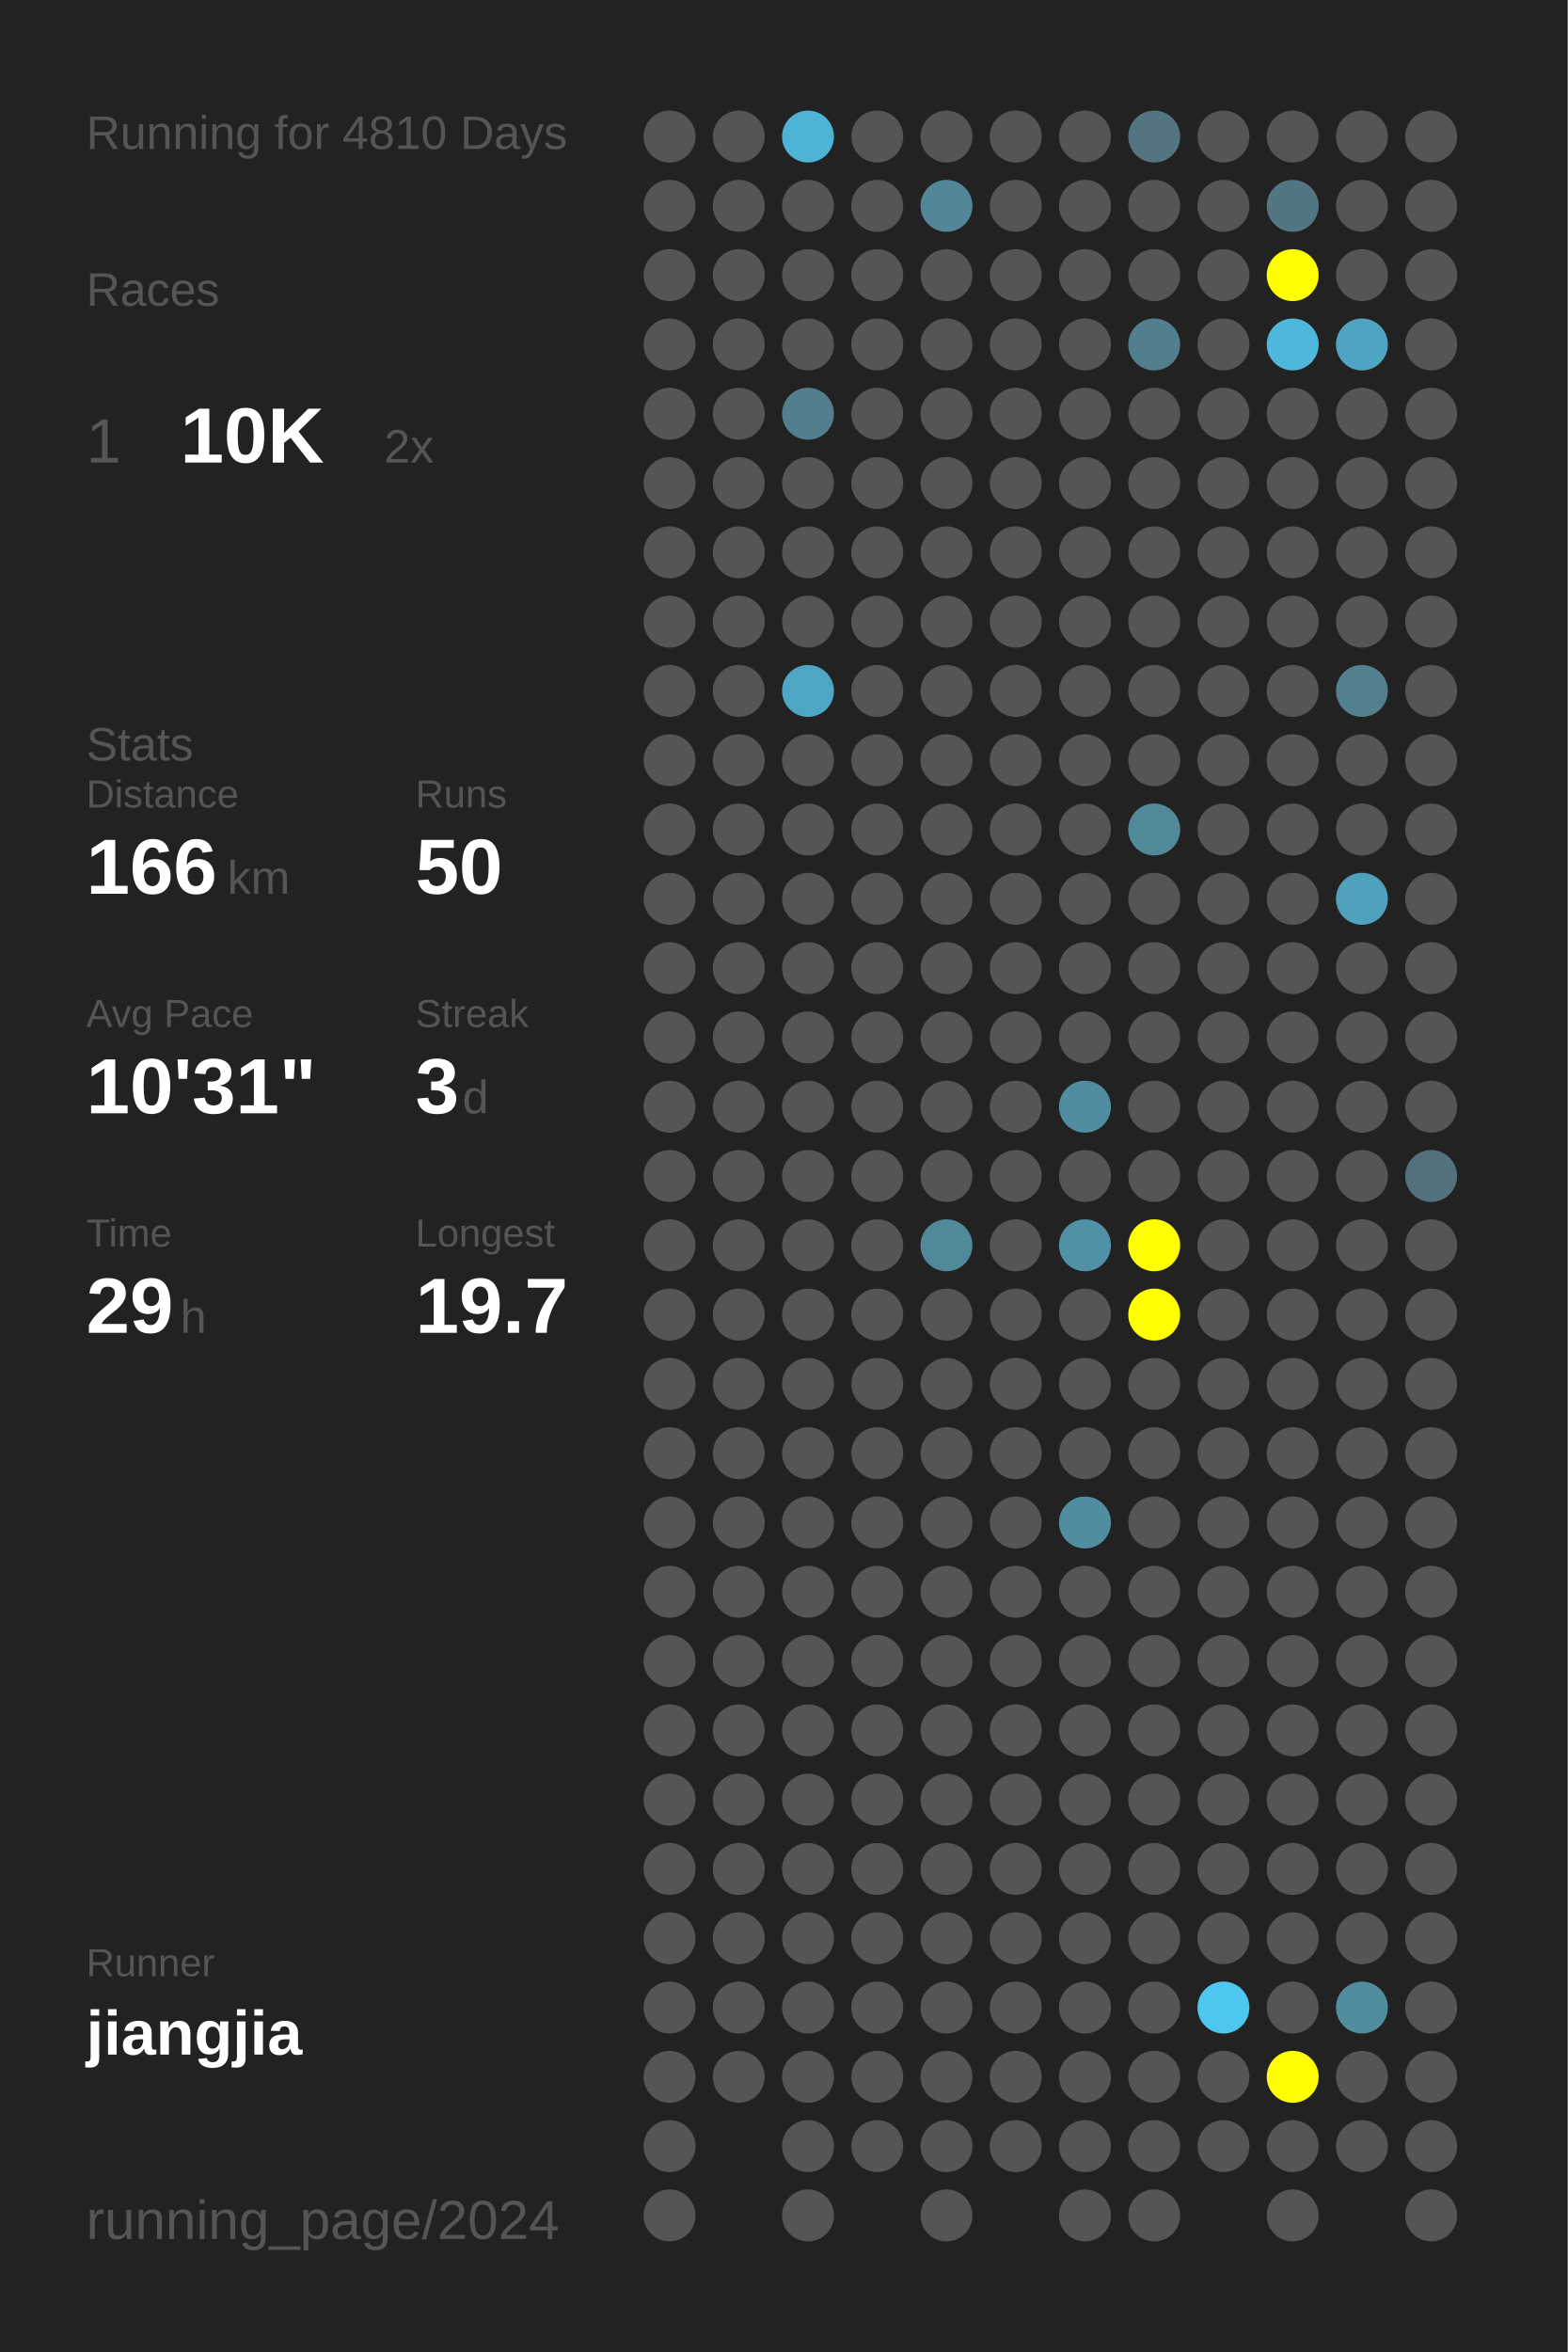
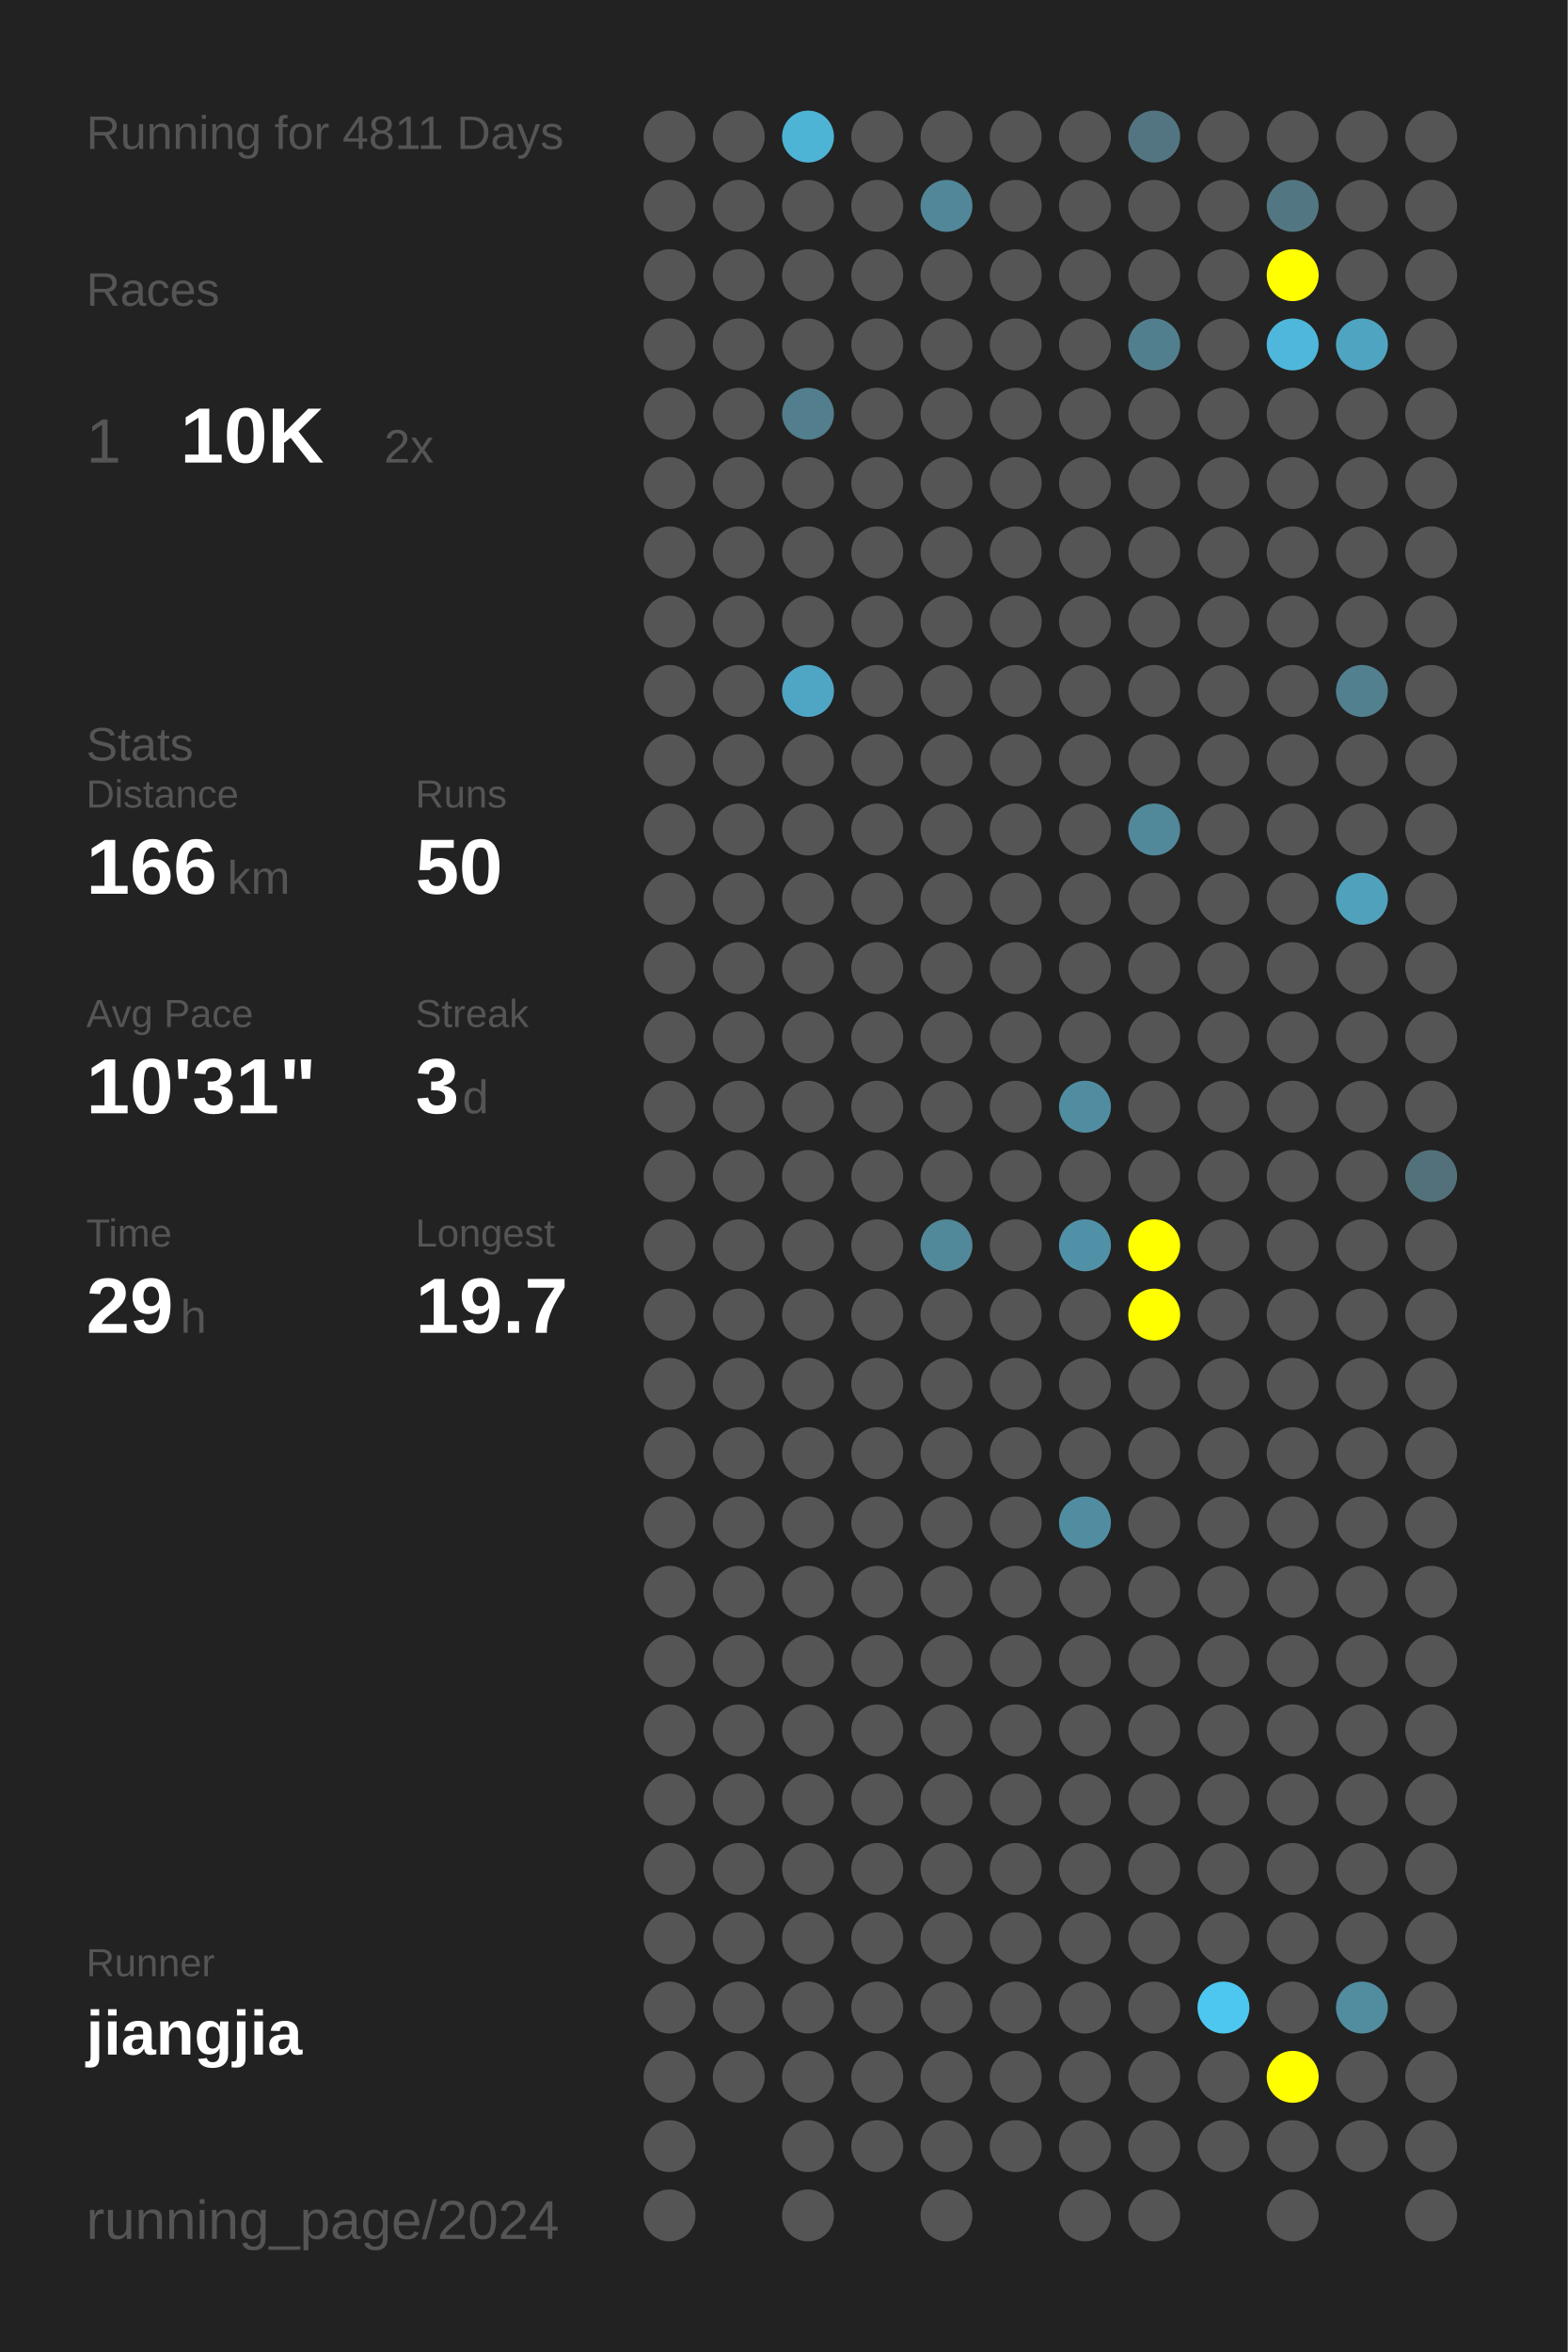
<svg xmlns="http://www.w3.org/2000/svg" baseProfile="full" height="300mm" version="1.1" viewBox="0,0,200,300" width="200mm">
  <defs />
  <rect fill="#222222" height="300" width="200" x="0" y="0" />
-   <text fill="#555555" style="font-size:6px; font-family:Arial;" x="11" y="19">Running for 4810 Days</text>
+   <text fill="#555555" style="font-size:6px; font-family:Arial;" x="11" y="19">Running for 4811 Days</text>
  <text fill="#555555" style="font-size:6px; font-family:Arial;" x="11" y="39">Races</text>
  <text fill="#555555" style="font-size:8px; font-family:Arial;" x="11" y="59">1</text>
  <text fill="#FFFFFF" style="font-size:10px; font-family:Arial; font-weight:bold;" x="23" y="59">10K</text>
  <text fill="#555555" style="font-size:6px; font-family:Arial;" x="49" y="59">2x</text>
  <text fill="#555555" style="font-size:6px; font-family:Arial;" x="11" y="97">Stats</text>
  <text fill="#555555" style="font-size:5px; font-family:Arial;" x="11" y="103">Distance</text>
  <text fill="#FFFFFF" style="font-size:10px; font-family:Arial; font-weight:bold;" x="11" y="114">166</text>
  <text fill="#555555" style="font-size:6px; font-family:Arial;" x="29" y="114">km</text>
  <text fill="#555555" style="font-size:5px; font-family:Arial;" x="53" y="103">Runs</text>
  <text fill="#FFFFFF" style="font-size:10px; font-family:Arial; font-weight:bold;" x="53" y="114">50</text>
  <text fill="#555555" style="font-size:5px; font-family:Arial;" x="11" y="131">Avg Pace</text>
  <text fill="#FFFFFF" style="font-size:10px; font-family:Arial; font-weight:bold;" x="11" y="142">10'31"</text>
  <text fill="#555555" style="font-size:5px; font-family:Arial;" x="53" y="131">Streak</text>
  <text fill="#FFFFFF" style="font-size:10px; font-family:Arial; font-weight:bold;" x="53" y="142">3</text>
  <text fill="#555555" style="font-size:6px; font-family:Arial;" x="59" y="142">d</text>
  <text fill="#555555" style="font-size:5px; font-family:Arial;" x="11" y="159">Time</text>
  <text fill="#FFFFFF" style="font-size:10px; font-family:Arial; font-weight:bold;" x="11" y="170">29</text>
  <text fill="#555555" style="font-size:6px; font-family:Arial;" x="23" y="170">h</text>
  <text fill="#555555" style="font-size:5px; font-family:Arial;" x="53" y="159">Longest</text>
  <text fill="#FFFFFF" style="font-size:10px; font-family:Arial; font-weight:bold;" x="53" y="170">19.7</text>
  <text fill="#555555" style="font-size:5px; font-family:Arial;" x="11" y="252.065">Runner</text>
  <text fill="#FFFFFF" style="font-size:8px; font-family:Arial; font-weight:bold;" x="11" y="262.065">jiangjia</text>
  <text fill="#555555" style="font-size:7px; font-family:Arial;" x="11" y="285.581">running_page/2024</text>
  <circle cx="85.417" cy="17.419" fill="#555555" r="3.312" />
  <circle cx="85.417" cy="26.258" fill="#555555" r="3.312" />
  <circle cx="85.417" cy="35.097" fill="#555555" r="3.312" />
  <circle cx="85.417" cy="43.935" fill="#555555" r="3.312" />
  <circle cx="85.417" cy="52.774" fill="#555555" r="3.312" />
  <circle cx="85.417" cy="61.613" fill="#555555" r="3.312" />
  <circle cx="85.417" cy="70.452" fill="#555555" r="3.312" />
  <circle cx="85.417" cy="79.29" fill="#555555" r="3.312" />
  <circle cx="85.417" cy="88.129" fill="#555555" r="3.312" />
  <circle cx="85.417" cy="96.968" fill="#555555" r="3.312" />
  <circle cx="85.417" cy="105.806" fill="#555555" r="3.312" />
  <circle cx="85.417" cy="114.645" fill="#555555" r="3.312" />
  <circle cx="85.417" cy="123.484" fill="#555555" r="3.312" />
  <circle cx="85.417" cy="132.323" fill="#555555" r="3.312" />
  <circle cx="85.417" cy="141.161" fill="#555555" r="3.312" />
  <circle cx="85.417" cy="150" fill="#555555" r="3.312" />
  <circle cx="85.417" cy="158.839" fill="#555555" r="3.312" />
  <circle cx="85.417" cy="167.677" fill="#555555" r="3.312" />
  <circle cx="85.417" cy="176.516" fill="#555555" r="3.312" />
  <circle cx="85.417" cy="185.355" fill="#555555" r="3.312" />
  <circle cx="85.417" cy="194.194" fill="#555555" r="3.312" />
  <circle cx="85.417" cy="203.032" fill="#555555" r="3.312" />
  <circle cx="85.417" cy="211.871" fill="#555555" r="3.312" />
  <circle cx="85.417" cy="220.71" fill="#555555" r="3.312" />
  <circle cx="85.417" cy="229.548" fill="#555555" r="3.312" />
  <circle cx="85.417" cy="238.387" fill="#555555" r="3.312" />
  <circle cx="85.417" cy="247.226" fill="#555555" r="3.312" />
  <circle cx="85.417" cy="256.065" fill="#555555" r="3.312" />
  <circle cx="85.417" cy="264.903" fill="#555555" r="3.312" />
  <circle cx="85.417" cy="273.742" fill="#555555" r="3.312" />
  <circle cx="85.417" cy="282.581" fill="#555555" r="3.312" />
  <circle cx="94.25" cy="17.419" fill="#555555" r="3.312" />
  <circle cx="94.25" cy="26.258" fill="#555555" r="3.312" />
  <circle cx="94.25" cy="35.097" fill="#555555" r="3.312" />
  <circle cx="94.25" cy="43.935" fill="#555555" r="3.312" />
  <circle cx="94.25" cy="52.774" fill="#555555" r="3.312" />
  <circle cx="94.25" cy="61.613" fill="#555555" r="3.312" />
  <circle cx="94.25" cy="70.452" fill="#555555" r="3.312" />
  <circle cx="94.25" cy="79.29" fill="#555555" r="3.312" />
  <circle cx="94.25" cy="88.129" fill="#555555" r="3.312" />
  <circle cx="94.25" cy="96.968" fill="#555555" r="3.312" />
  <circle cx="94.25" cy="105.806" fill="#555555" r="3.312" />
  <circle cx="94.25" cy="114.645" fill="#555555" r="3.312" />
  <circle cx="94.25" cy="123.484" fill="#555555" r="3.312" />
  <circle cx="94.25" cy="132.323" fill="#555555" r="3.312" />
  <circle cx="94.25" cy="141.161" fill="#555555" r="3.312" />
  <circle cx="94.25" cy="150" fill="#555555" r="3.312" />
  <circle cx="94.25" cy="158.839" fill="#555555" r="3.312" />
  <circle cx="94.25" cy="167.677" fill="#555555" r="3.312" />
  <circle cx="94.25" cy="176.516" fill="#555555" r="3.312" />
  <circle cx="94.25" cy="185.355" fill="#555555" r="3.312" />
  <circle cx="94.25" cy="194.194" fill="#555555" r="3.312" />
  <circle cx="94.25" cy="203.032" fill="#555555" r="3.312" />
  <circle cx="94.25" cy="211.871" fill="#555555" r="3.312" />
  <circle cx="94.25" cy="220.71" fill="#555555" r="3.312" />
  <circle cx="94.25" cy="229.548" fill="#555555" r="3.312" />
  <circle cx="94.25" cy="238.387" fill="#555555" r="3.312" />
  <circle cx="94.25" cy="247.226" fill="#555555" r="3.312" />
  <circle cx="94.25" cy="256.065" fill="#555555" r="3.312" />
  <circle cx="94.25" cy="264.903" fill="#555555" r="3.312" />
  <circle cx="103.083" cy="17.419" fill="#4eb4d6" r="3.312" />
  <circle cx="103.083" cy="26.258" fill="#555555" r="3.312" />
  <circle cx="103.083" cy="35.097" fill="#555555" r="3.312" />
  <circle cx="103.083" cy="43.935" fill="#555555" r="3.312" />
  <circle cx="103.083" cy="52.774" fill="#527e8d" r="3.312" />
  <circle cx="103.083" cy="61.613" fill="#555555" r="3.312" />
  <circle cx="103.083" cy="70.452" fill="#555555" r="3.312" />
  <circle cx="103.083" cy="79.29" fill="#555555" r="3.312" />
  <circle cx="103.083" cy="88.129" fill="#4fa6c4" r="3.312" />
  <circle cx="103.083" cy="96.968" fill="#555555" r="3.312" />
  <circle cx="103.083" cy="105.806" fill="#555555" r="3.312" />
  <circle cx="103.083" cy="114.645" fill="#555555" r="3.312" />
  <circle cx="103.083" cy="123.484" fill="#555555" r="3.312" />
  <circle cx="103.083" cy="132.323" fill="#555555" r="3.312" />
  <circle cx="103.083" cy="141.161" fill="#555555" r="3.312" />
  <circle cx="103.083" cy="150" fill="#555555" r="3.312" />
  <circle cx="103.083" cy="158.839" fill="#555555" r="3.312" />
  <circle cx="103.083" cy="167.677" fill="#555555" r="3.312" />
  <circle cx="103.083" cy="176.516" fill="#555555" r="3.312" />
  <circle cx="103.083" cy="185.355" fill="#555555" r="3.312" />
  <circle cx="103.083" cy="194.194" fill="#555555" r="3.312" />
  <circle cx="103.083" cy="203.032" fill="#555555" r="3.312" />
  <circle cx="103.083" cy="211.871" fill="#555555" r="3.312" />
  <circle cx="103.083" cy="220.71" fill="#555555" r="3.312" />
  <circle cx="103.083" cy="229.548" fill="#555555" r="3.312" />
  <circle cx="103.083" cy="238.387" fill="#555555" r="3.312" />
  <circle cx="103.083" cy="247.226" fill="#555555" r="3.312" />
  <circle cx="103.083" cy="256.065" fill="#555555" r="3.312" />
  <circle cx="103.083" cy="264.903" fill="#555555" r="3.312" />
  <circle cx="103.083" cy="273.742" fill="#555555" r="3.312" />
  <circle cx="103.083" cy="282.581" fill="#555555" r="3.312" />
  <circle cx="111.917" cy="17.419" fill="#555555" r="3.312" />
  <circle cx="111.917" cy="26.258" fill="#555555" r="3.312" />
  <circle cx="111.917" cy="35.097" fill="#555555" r="3.312" />
  <circle cx="111.917" cy="43.935" fill="#555555" r="3.312" />
  <circle cx="111.917" cy="52.774" fill="#555555" r="3.312" />
  <circle cx="111.917" cy="61.613" fill="#555555" r="3.312" />
  <circle cx="111.917" cy="70.452" fill="#555555" r="3.312" />
  <circle cx="111.917" cy="79.29" fill="#555555" r="3.312" />
  <circle cx="111.917" cy="88.129" fill="#555555" r="3.312" />
  <circle cx="111.917" cy="96.968" fill="#555555" r="3.312" />
  <circle cx="111.917" cy="105.806" fill="#555555" r="3.312" />
  <circle cx="111.917" cy="114.645" fill="#555555" r="3.312" />
  <circle cx="111.917" cy="123.484" fill="#555555" r="3.312" />
  <circle cx="111.917" cy="132.323" fill="#555555" r="3.312" />
  <circle cx="111.917" cy="141.161" fill="#555555" r="3.312" />
  <circle cx="111.917" cy="150" fill="#555555" r="3.312" />
  <circle cx="111.917" cy="158.839" fill="#555555" r="3.312" />
  <circle cx="111.917" cy="167.677" fill="#555555" r="3.312" />
  <circle cx="111.917" cy="176.516" fill="#555555" r="3.312" />
  <circle cx="111.917" cy="185.355" fill="#555555" r="3.312" />
  <circle cx="111.917" cy="194.194" fill="#555555" r="3.312" />
  <circle cx="111.917" cy="203.032" fill="#555555" r="3.312" />
  <circle cx="111.917" cy="211.871" fill="#555555" r="3.312" />
  <circle cx="111.917" cy="220.71" fill="#555555" r="3.312" />
  <circle cx="111.917" cy="229.548" fill="#555555" r="3.312" />
  <circle cx="111.917" cy="238.387" fill="#555555" r="3.312" />
  <circle cx="111.917" cy="247.226" fill="#555555" r="3.312" />
  <circle cx="111.917" cy="256.065" fill="#555555" r="3.312" />
  <circle cx="111.917" cy="264.903" fill="#555555" r="3.312" />
  <circle cx="111.917" cy="273.742" fill="#555555" r="3.312" />
  <circle cx="120.75" cy="17.419" fill="#555555" r="3.312" />
  <circle cx="120.75" cy="26.258" fill="#518799" r="3.312" />
  <circle cx="120.75" cy="35.097" fill="#555555" r="3.312" />
  <circle cx="120.75" cy="43.935" fill="#555555" r="3.312" />
  <circle cx="120.75" cy="52.774" fill="#555555" r="3.312" />
  <circle cx="120.75" cy="61.613" fill="#555555" r="3.312" />
  <circle cx="120.75" cy="70.452" fill="#555555" r="3.312" />
  <circle cx="120.75" cy="79.29" fill="#555555" r="3.312" />
  <circle cx="120.75" cy="88.129" fill="#555555" r="3.312" />
  <circle cx="120.75" cy="96.968" fill="#555555" r="3.312" />
  <circle cx="120.75" cy="105.806" fill="#555555" r="3.312" />
  <circle cx="120.75" cy="114.645" fill="#555555" r="3.312" />
  <circle cx="120.75" cy="123.484" fill="#555555" r="3.312" />
  <circle cx="120.75" cy="132.323" fill="#555555" r="3.312" />
  <circle cx="120.75" cy="141.161" fill="#555555" r="3.312" />
  <circle cx="120.75" cy="150" fill="#555555" r="3.312" />
  <circle cx="120.75" cy="158.839" fill="#51889a" r="3.312" />
  <circle cx="120.75" cy="167.677" fill="#555555" r="3.312" />
  <circle cx="120.75" cy="176.516" fill="#555555" r="3.312" />
  <circle cx="120.75" cy="185.355" fill="#555555" r="3.312" />
  <circle cx="120.75" cy="194.194" fill="#555555" r="3.312" />
  <circle cx="120.75" cy="203.032" fill="#555555" r="3.312" />
  <circle cx="120.75" cy="211.871" fill="#555555" r="3.312" />
  <circle cx="120.75" cy="220.71" fill="#555555" r="3.312" />
  <circle cx="120.75" cy="229.548" fill="#555555" r="3.312" />
  <circle cx="120.75" cy="238.387" fill="#555555" r="3.312" />
  <circle cx="120.75" cy="247.226" fill="#555555" r="3.312" />
  <circle cx="120.75" cy="256.065" fill="#555555" r="3.312" />
  <circle cx="120.75" cy="264.903" fill="#555555" r="3.312" />
  <circle cx="120.75" cy="273.742" fill="#555555" r="3.312" />
  <circle cx="120.75" cy="282.581" fill="#555555" r="3.312" />
  <circle cx="129.583" cy="17.419" fill="#555555" r="3.312" />
  <circle cx="129.583" cy="26.258" fill="#555555" r="3.312" />
  <circle cx="129.583" cy="35.097" fill="#555555" r="3.312" />
  <circle cx="129.583" cy="43.935" fill="#555555" r="3.312" />
  <circle cx="129.583" cy="52.774" fill="#555555" r="3.312" />
  <circle cx="129.583" cy="61.613" fill="#555555" r="3.312" />
  <circle cx="129.583" cy="70.452" fill="#555555" r="3.312" />
  <circle cx="129.583" cy="79.29" fill="#555555" r="3.312" />
  <circle cx="129.583" cy="88.129" fill="#555555" r="3.312" />
  <circle cx="129.583" cy="96.968" fill="#555555" r="3.312" />
  <circle cx="129.583" cy="105.806" fill="#555555" r="3.312" />
  <circle cx="129.583" cy="114.645" fill="#555555" r="3.312" />
  <circle cx="129.583" cy="123.484" fill="#555555" r="3.312" />
  <circle cx="129.583" cy="132.323" fill="#555555" r="3.312" />
  <circle cx="129.583" cy="141.161" fill="#555555" r="3.312" />
  <circle cx="129.583" cy="150" fill="#555555" r="3.312" />
  <circle cx="129.583" cy="158.839" fill="#555555" r="3.312" />
  <circle cx="129.583" cy="167.677" fill="#555555" r="3.312" />
  <circle cx="129.583" cy="176.516" fill="#555555" r="3.312" />
  <circle cx="129.583" cy="185.355" fill="#555555" r="3.312" />
  <circle cx="129.583" cy="194.194" fill="#555555" r="3.312" />
  <circle cx="129.583" cy="203.032" fill="#555555" r="3.312" />
  <circle cx="129.583" cy="211.871" fill="#555555" r="3.312" />
  <circle cx="129.583" cy="220.71" fill="#555555" r="3.312" />
  <circle cx="129.583" cy="229.548" fill="#555555" r="3.312" />
  <circle cx="129.583" cy="238.387" fill="#555555" r="3.312" />
  <circle cx="129.583" cy="247.226" fill="#555555" r="3.312" />
  <circle cx="129.583" cy="256.065" fill="#555555" r="3.312" />
  <circle cx="129.583" cy="264.903" fill="#555555" r="3.312" />
  <circle cx="129.583" cy="273.742" fill="#555555" r="3.312" />
  <circle cx="138.417" cy="17.419" fill="#555555" r="3.312" />
  <circle cx="138.417" cy="26.258" fill="#555555" r="3.312" />
  <circle cx="138.417" cy="35.097" fill="#555555" r="3.312" />
  <circle cx="138.417" cy="43.935" fill="#555555" r="3.312" />
  <circle cx="138.417" cy="52.774" fill="#555555" r="3.312" />
  <circle cx="138.417" cy="61.613" fill="#555555" r="3.312" />
  <circle cx="138.417" cy="70.452" fill="#555555" r="3.312" />
  <circle cx="138.417" cy="79.29" fill="#555555" r="3.312" />
  <circle cx="138.417" cy="88.129" fill="#555555" r="3.312" />
  <circle cx="138.417" cy="96.968" fill="#555555" r="3.312" />
  <circle cx="138.417" cy="105.806" fill="#555555" r="3.312" />
  <circle cx="138.417" cy="114.645" fill="#555555" r="3.312" />
  <circle cx="138.417" cy="123.484" fill="#555555" r="3.312" />
  <circle cx="138.417" cy="132.323" fill="#555555" r="3.312" />
  <circle cx="138.417" cy="141.161" fill="#518da1" r="3.312" />
  <circle cx="138.417" cy="150" fill="#555555" r="3.312" />
  <circle cx="138.417" cy="158.839" fill="#5191a7" r="3.312" />
  <circle cx="138.417" cy="167.677" fill="#555555" r="3.312" />
  <circle cx="138.417" cy="176.516" fill="#555555" r="3.312" />
  <circle cx="138.417" cy="185.355" fill="#555555" r="3.312" />
  <circle cx="138.417" cy="194.194" fill="#518da1" r="3.312" />
  <circle cx="138.417" cy="203.032" fill="#555555" r="3.312" />
  <circle cx="138.417" cy="211.871" fill="#555555" r="3.312" />
  <circle cx="138.417" cy="220.71" fill="#555555" r="3.312" />
  <circle cx="138.417" cy="229.548" fill="#555555" r="3.312" />
  <circle cx="138.417" cy="238.387" fill="#555555" r="3.312" />
  <circle cx="138.417" cy="247.226" fill="#555555" r="3.312" />
  <circle cx="138.417" cy="256.065" fill="#555555" r="3.312" />
  <circle cx="138.417" cy="264.903" fill="#555555" r="3.312" />
  <circle cx="138.417" cy="273.742" fill="#555555" r="3.312" />
  <circle cx="138.417" cy="282.581" fill="#555555" r="3.312" />
  <circle cx="147.25" cy="17.419" fill="#527581" r="3.312" />
  <circle cx="147.25" cy="26.258" fill="#555555" r="3.312" />
  <circle cx="147.25" cy="35.097" fill="#555555" r="3.312" />
  <circle cx="147.25" cy="43.935" fill="#527f8e" r="3.312" />
  <circle cx="147.25" cy="52.774" fill="#555555" r="3.312" />
  <circle cx="147.25" cy="61.613" fill="#555555" r="3.312" />
  <circle cx="147.25" cy="70.452" fill="#555555" r="3.312" />
  <circle cx="147.25" cy="79.29" fill="#555555" r="3.312" />
  <circle cx="147.25" cy="88.129" fill="#555555" r="3.312" />
  <circle cx="147.25" cy="96.968" fill="#555555" r="3.312" />
  <circle cx="147.25" cy="105.806" fill="#51889a" r="3.312" />
  <circle cx="147.25" cy="114.645" fill="#555555" r="3.312" />
  <circle cx="147.25" cy="123.484" fill="#555555" r="3.312" />
  <circle cx="147.25" cy="132.323" fill="#555555" r="3.312" />
  <circle cx="147.25" cy="141.161" fill="#555555" r="3.312" />
  <circle cx="147.25" cy="150" fill="#555555" r="3.312" />
  <circle cx="147.25" cy="158.839" fill="#FFFF00" r="3.312" />
  <circle cx="147.25" cy="167.677" fill="#FFFF00" r="3.312" />
  <circle cx="147.25" cy="176.516" fill="#555555" r="3.312" />
  <circle cx="147.25" cy="185.355" fill="#555555" r="3.312" />
  <circle cx="147.25" cy="194.194" fill="#555555" r="3.312" />
  <circle cx="147.25" cy="203.032" fill="#555555" r="3.312" />
  <circle cx="147.25" cy="211.871" fill="#555555" r="3.312" />
  <circle cx="147.25" cy="220.71" fill="#555555" r="3.312" />
  <circle cx="147.25" cy="229.548" fill="#555555" r="3.312" />
  <circle cx="147.25" cy="238.387" fill="#555555" r="3.312" />
  <circle cx="147.25" cy="247.226" fill="#555555" r="3.312" />
  <circle cx="147.25" cy="256.065" fill="#555555" r="3.312" />
  <circle cx="147.25" cy="264.903" fill="#555555" r="3.312" />
  <circle cx="147.25" cy="273.742" fill="#555555" r="3.312" />
  <circle cx="147.25" cy="282.581" fill="#555555" r="3.312" />
  <circle cx="156.083" cy="17.419" fill="#555555" r="3.312" />
  <circle cx="156.083" cy="26.258" fill="#555555" r="3.312" />
  <circle cx="156.083" cy="35.097" fill="#555555" r="3.312" />
  <circle cx="156.083" cy="43.935" fill="#555555" r="3.312" />
  <circle cx="156.083" cy="52.774" fill="#555555" r="3.312" />
  <circle cx="156.083" cy="61.613" fill="#555555" r="3.312" />
  <circle cx="156.083" cy="70.452" fill="#555555" r="3.312" />
  <circle cx="156.083" cy="79.29" fill="#555555" r="3.312" />
  <circle cx="156.083" cy="88.129" fill="#555555" r="3.312" />
  <circle cx="156.083" cy="96.968" fill="#555555" r="3.312" />
  <circle cx="156.083" cy="105.806" fill="#555555" r="3.312" />
  <circle cx="156.083" cy="114.645" fill="#555555" r="3.312" />
  <circle cx="156.083" cy="123.484" fill="#555555" r="3.312" />
  <circle cx="156.083" cy="132.323" fill="#555555" r="3.312" />
  <circle cx="156.083" cy="141.161" fill="#555555" r="3.312" />
  <circle cx="156.083" cy="150" fill="#555555" r="3.312" />
  <circle cx="156.083" cy="158.839" fill="#555555" r="3.312" />
  <circle cx="156.083" cy="167.677" fill="#555555" r="3.312" />
  <circle cx="156.083" cy="176.516" fill="#555555" r="3.312" />
  <circle cx="156.083" cy="185.355" fill="#555555" r="3.312" />
  <circle cx="156.083" cy="194.194" fill="#555555" r="3.312" />
  <circle cx="156.083" cy="203.032" fill="#555555" r="3.312" />
  <circle cx="156.083" cy="211.871" fill="#555555" r="3.312" />
  <circle cx="156.083" cy="220.71" fill="#555555" r="3.312" />
  <circle cx="156.083" cy="229.548" fill="#555555" r="3.312" />
  <circle cx="156.083" cy="238.387" fill="#555555" r="3.312" />
  <circle cx="156.083" cy="247.226" fill="#555555" r="3.312" />
  <circle cx="156.083" cy="256.065" fill="#4dc7f0" r="3.312" />
  <circle cx="156.083" cy="264.903" fill="#555555" r="3.312" />
  <circle cx="156.083" cy="273.742" fill="#555555" r="3.312" />
  <circle cx="164.917" cy="17.419" fill="#555555" r="3.312" />
  <circle cx="164.917" cy="26.258" fill="#527783" r="3.312" />
  <circle cx="164.917" cy="35.097" fill="#FFFF00" r="3.312" />
  <circle cx="164.917" cy="43.935" fill="#4eb7db" r="3.312" />
  <circle cx="164.917" cy="52.774" fill="#555555" r="3.312" />
  <circle cx="164.917" cy="61.613" fill="#555555" r="3.312" />
  <circle cx="164.917" cy="70.452" fill="#555555" r="3.312" />
  <circle cx="164.917" cy="79.29" fill="#555555" r="3.312" />
  <circle cx="164.917" cy="88.129" fill="#555555" r="3.312" />
  <circle cx="164.917" cy="96.968" fill="#555555" r="3.312" />
  <circle cx="164.917" cy="105.806" fill="#555555" r="3.312" />
  <circle cx="164.917" cy="114.645" fill="#555555" r="3.312" />
  <circle cx="164.917" cy="123.484" fill="#555555" r="3.312" />
  <circle cx="164.917" cy="132.323" fill="#555555" r="3.312" />
  <circle cx="164.917" cy="141.161" fill="#555555" r="3.312" />
  <circle cx="164.917" cy="150" fill="#555555" r="3.312" />
  <circle cx="164.917" cy="158.839" fill="#555555" r="3.312" />
  <circle cx="164.917" cy="167.677" fill="#555555" r="3.312" />
  <circle cx="164.917" cy="176.516" fill="#555555" r="3.312" />
  <circle cx="164.917" cy="185.355" fill="#555555" r="3.312" />
  <circle cx="164.917" cy="194.194" fill="#555555" r="3.312" />
  <circle cx="164.917" cy="203.032" fill="#555555" r="3.312" />
  <circle cx="164.917" cy="211.871" fill="#555555" r="3.312" />
  <circle cx="164.917" cy="220.71" fill="#555555" r="3.312" />
  <circle cx="164.917" cy="229.548" fill="#555555" r="3.312" />
  <circle cx="164.917" cy="238.387" fill="#555555" r="3.312" />
  <circle cx="164.917" cy="247.226" fill="#555555" r="3.312" />
  <circle cx="164.917" cy="256.065" fill="#555555" r="3.312" />
  <circle cx="164.917" cy="264.903" fill="#FFFF00" r="3.312" />
  <circle cx="164.917" cy="273.742" fill="#555555" r="3.312" />
  <circle cx="164.917" cy="282.581" fill="#555555" r="3.312" />
  <circle cx="173.75" cy="17.419" fill="#555555" r="3.312" />
  <circle cx="173.75" cy="26.258" fill="#555555" r="3.312" />
  <circle cx="173.75" cy="35.097" fill="#555555" r="3.312" />
  <circle cx="173.75" cy="43.935" fill="#4fa5c1" r="3.312" />
  <circle cx="173.75" cy="52.774" fill="#555555" r="3.312" />
  <circle cx="173.75" cy="61.613" fill="#555555" r="3.312" />
  <circle cx="173.75" cy="70.452" fill="#555555" r="3.312" />
  <circle cx="173.75" cy="79.29" fill="#555555" r="3.312" />
  <circle cx="173.75" cy="88.129" fill="#52808f" r="3.312" />
  <circle cx="173.75" cy="96.968" fill="#555555" r="3.312" />
  <circle cx="173.75" cy="105.806" fill="#555555" r="3.312" />
  <circle cx="173.75" cy="114.645" fill="#50a1bc" r="3.312" />
  <circle cx="173.75" cy="123.484" fill="#555555" r="3.312" />
  <circle cx="173.75" cy="132.323" fill="#555555" r="3.312" />
  <circle cx="173.75" cy="141.161" fill="#555555" r="3.312" />
  <circle cx="173.75" cy="150" fill="#555555" r="3.312" />
  <circle cx="173.75" cy="158.839" fill="#555555" r="3.312" />
  <circle cx="173.75" cy="167.677" fill="#555555" r="3.312" />
  <circle cx="173.75" cy="176.516" fill="#555555" r="3.312" />
  <circle cx="173.75" cy="185.355" fill="#555555" r="3.312" />
  <circle cx="173.75" cy="194.194" fill="#555555" r="3.312" />
  <circle cx="173.75" cy="203.032" fill="#555555" r="3.312" />
  <circle cx="173.75" cy="211.871" fill="#555555" r="3.312" />
  <circle cx="173.75" cy="220.71" fill="#555555" r="3.312" />
  <circle cx="173.75" cy="229.548" fill="#555555" r="3.312" />
  <circle cx="173.75" cy="238.387" fill="#555555" r="3.312" />
  <circle cx="173.75" cy="247.226" fill="#555555" r="3.312" />
  <circle cx="173.75" cy="256.065" fill="#518c9f" r="3.312" />
  <circle cx="173.75" cy="264.903" fill="#555555" r="3.312" />
  <circle cx="173.75" cy="273.742" fill="#555555" r="3.312" />
  <circle cx="182.583" cy="17.419" fill="#555555" r="3.312" />
  <circle cx="182.583" cy="26.258" fill="#555555" r="3.312" />
  <circle cx="182.583" cy="35.097" fill="#555555" r="3.312" />
  <circle cx="182.583" cy="43.935" fill="#555555" r="3.312" />
  <circle cx="182.583" cy="52.774" fill="#555555" r="3.312" />
  <circle cx="182.583" cy="61.613" fill="#555555" r="3.312" />
  <circle cx="182.583" cy="70.452" fill="#555555" r="3.312" />
  <circle cx="182.583" cy="79.29" fill="#555555" r="3.312" />
  <circle cx="182.583" cy="88.129" fill="#555555" r="3.312" />
  <circle cx="182.583" cy="96.968" fill="#555555" r="3.312" />
  <circle cx="182.583" cy="105.806" fill="#555555" r="3.312" />
  <circle cx="182.583" cy="114.645" fill="#555555" r="3.312" />
  <circle cx="182.583" cy="123.484" fill="#555555" r="3.312" />
  <circle cx="182.583" cy="132.323" fill="#555555" r="3.312" />
  <circle cx="182.583" cy="141.161" fill="#555555" r="3.312" />
  <circle cx="182.583" cy="150" fill="#53717b" r="3.312" />
  <circle cx="182.583" cy="158.839" fill="#555555" r="3.312" />
  <circle cx="182.583" cy="167.677" fill="#555555" r="3.312" />
  <circle cx="182.583" cy="176.516" fill="#555555" r="3.312" />
  <circle cx="182.583" cy="185.355" fill="#555555" r="3.312" />
  <circle cx="182.583" cy="194.194" fill="#555555" r="3.312" />
  <circle cx="182.583" cy="203.032" fill="#555555" r="3.312" />
  <circle cx="182.583" cy="211.871" fill="#555555" r="3.312" />
  <circle cx="182.583" cy="220.71" fill="#555555" r="3.312" />
  <circle cx="182.583" cy="229.548" fill="#555555" r="3.312" />
  <circle cx="182.583" cy="238.387" fill="#555555" r="3.312" />
  <circle cx="182.583" cy="247.226" fill="#555555" r="3.312" />
  <circle cx="182.583" cy="256.065" fill="#555555" r="3.312" />
  <circle cx="182.583" cy="264.903" fill="#555555" r="3.312" />
  <circle cx="182.583" cy="273.742" fill="#555555" r="3.312" />
  <circle cx="182.583" cy="282.581" fill="#555555" r="3.312" />
</svg>
